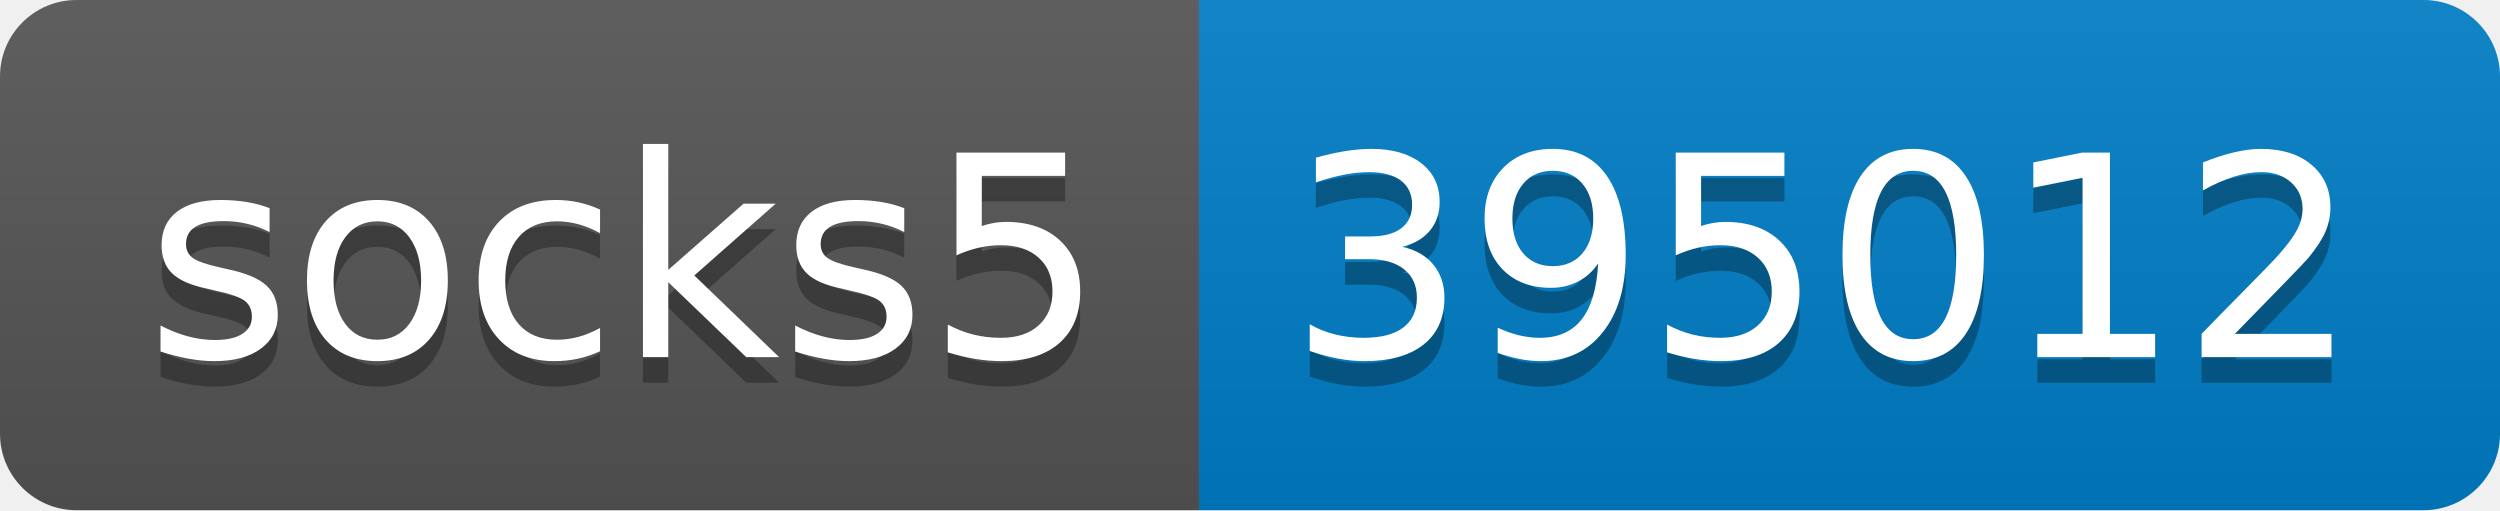
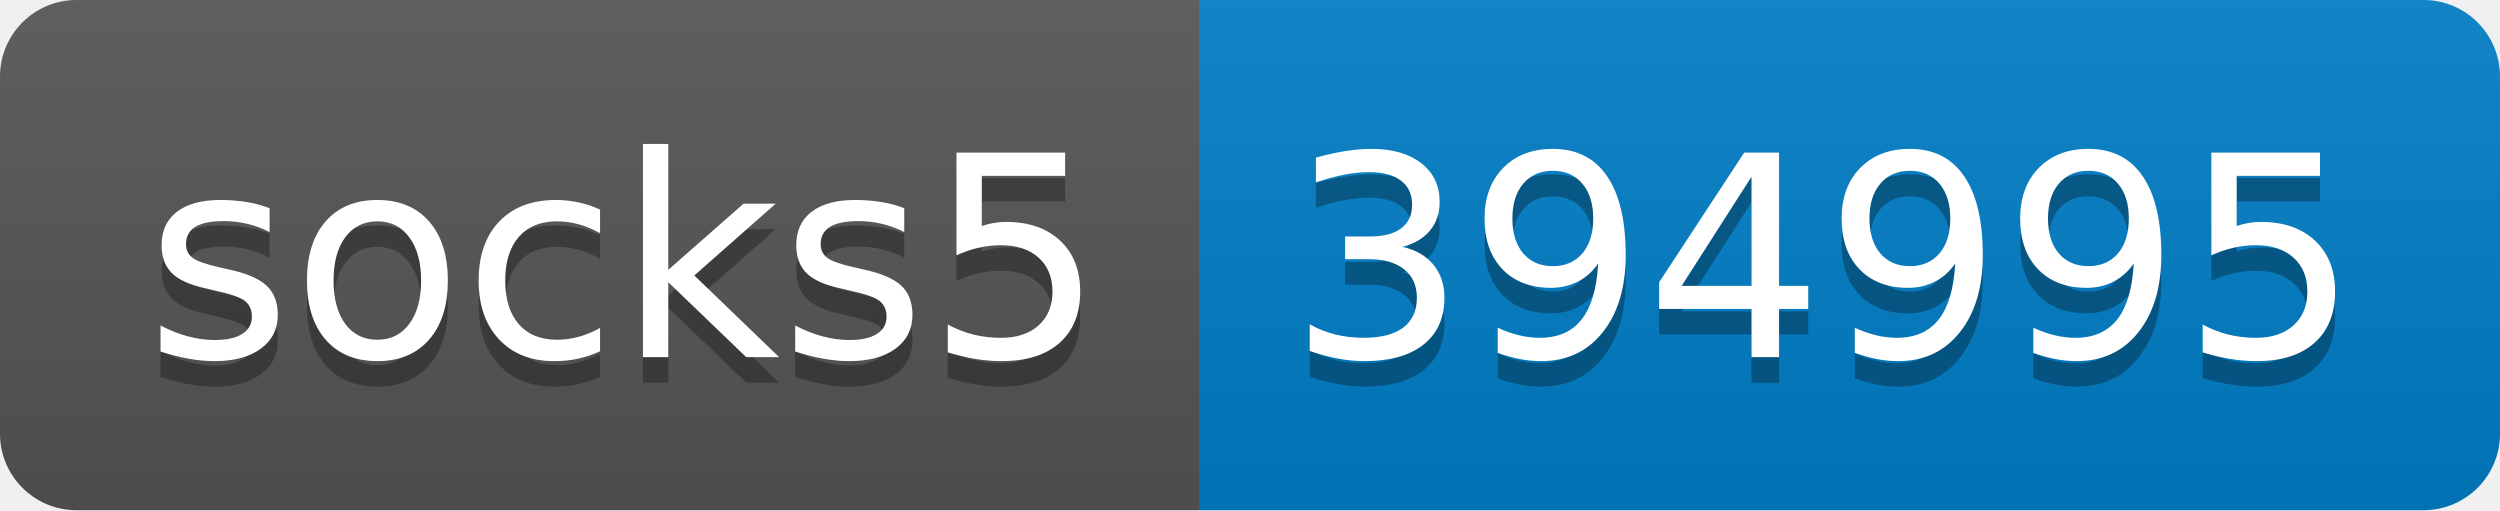
- <svg xmlns="http://www.w3.org/2000/svg" width="98" height="20" role="img" aria-label="socks5: 395012">
+ <svg xmlns="http://www.w3.org/2000/svg" width="98" height="20" role="img" aria-label="socks5: 394995">
  <linearGradient id="s" x2="0" y2="100%">
    <stop offset="0" stop-color="#bbb" stop-opacity=".1" />
    <stop offset="1" stop-opacity=".1" />
  </linearGradient>
  <clipPath id="r">
    <rect width="98" height="20" rx="3" fill="#fff" />
  </clipPath>
  <g clip-path="url(#r)">
    <rect width="47" height="20" fill="#555" />
    <rect x="47" width="51" height="20" fill="#007ec6" />
    <rect width="98" height="20" fill="url(#s)" />
  </g>
  <g fill="#fff" text-anchor="middle" font-family="Verdana,Geneva,DejaVu Sans,sans-serif" text-rendering="geometricPrecision" font-size="110">
    <text aria-hidden="true" x="245" y="150" fill="#010101" fill-opacity=".3" transform="scale(.1)" textLength="370">socks5</text>
    <text x="245" y="140" transform="scale(.1)" fill="#fff" textLength="370">socks5</text>
-     <text aria-hidden="true" x="715" y="150" fill="#010101" fill-opacity=".3" transform="scale(.1)" textLength="410">395012</text>
-     <text x="715" y="140" transform="scale(.1)" fill="#fff" textLength="410">395012</text>
+     <text aria-hidden="true" x="715" y="150" fill="#010101" fill-opacity=".3" transform="scale(.1)" textLength="410">394995</text>
+     <text x="715" y="140" transform="scale(.1)" fill="#fff" textLength="410">394995</text>
  </g>
</svg>
